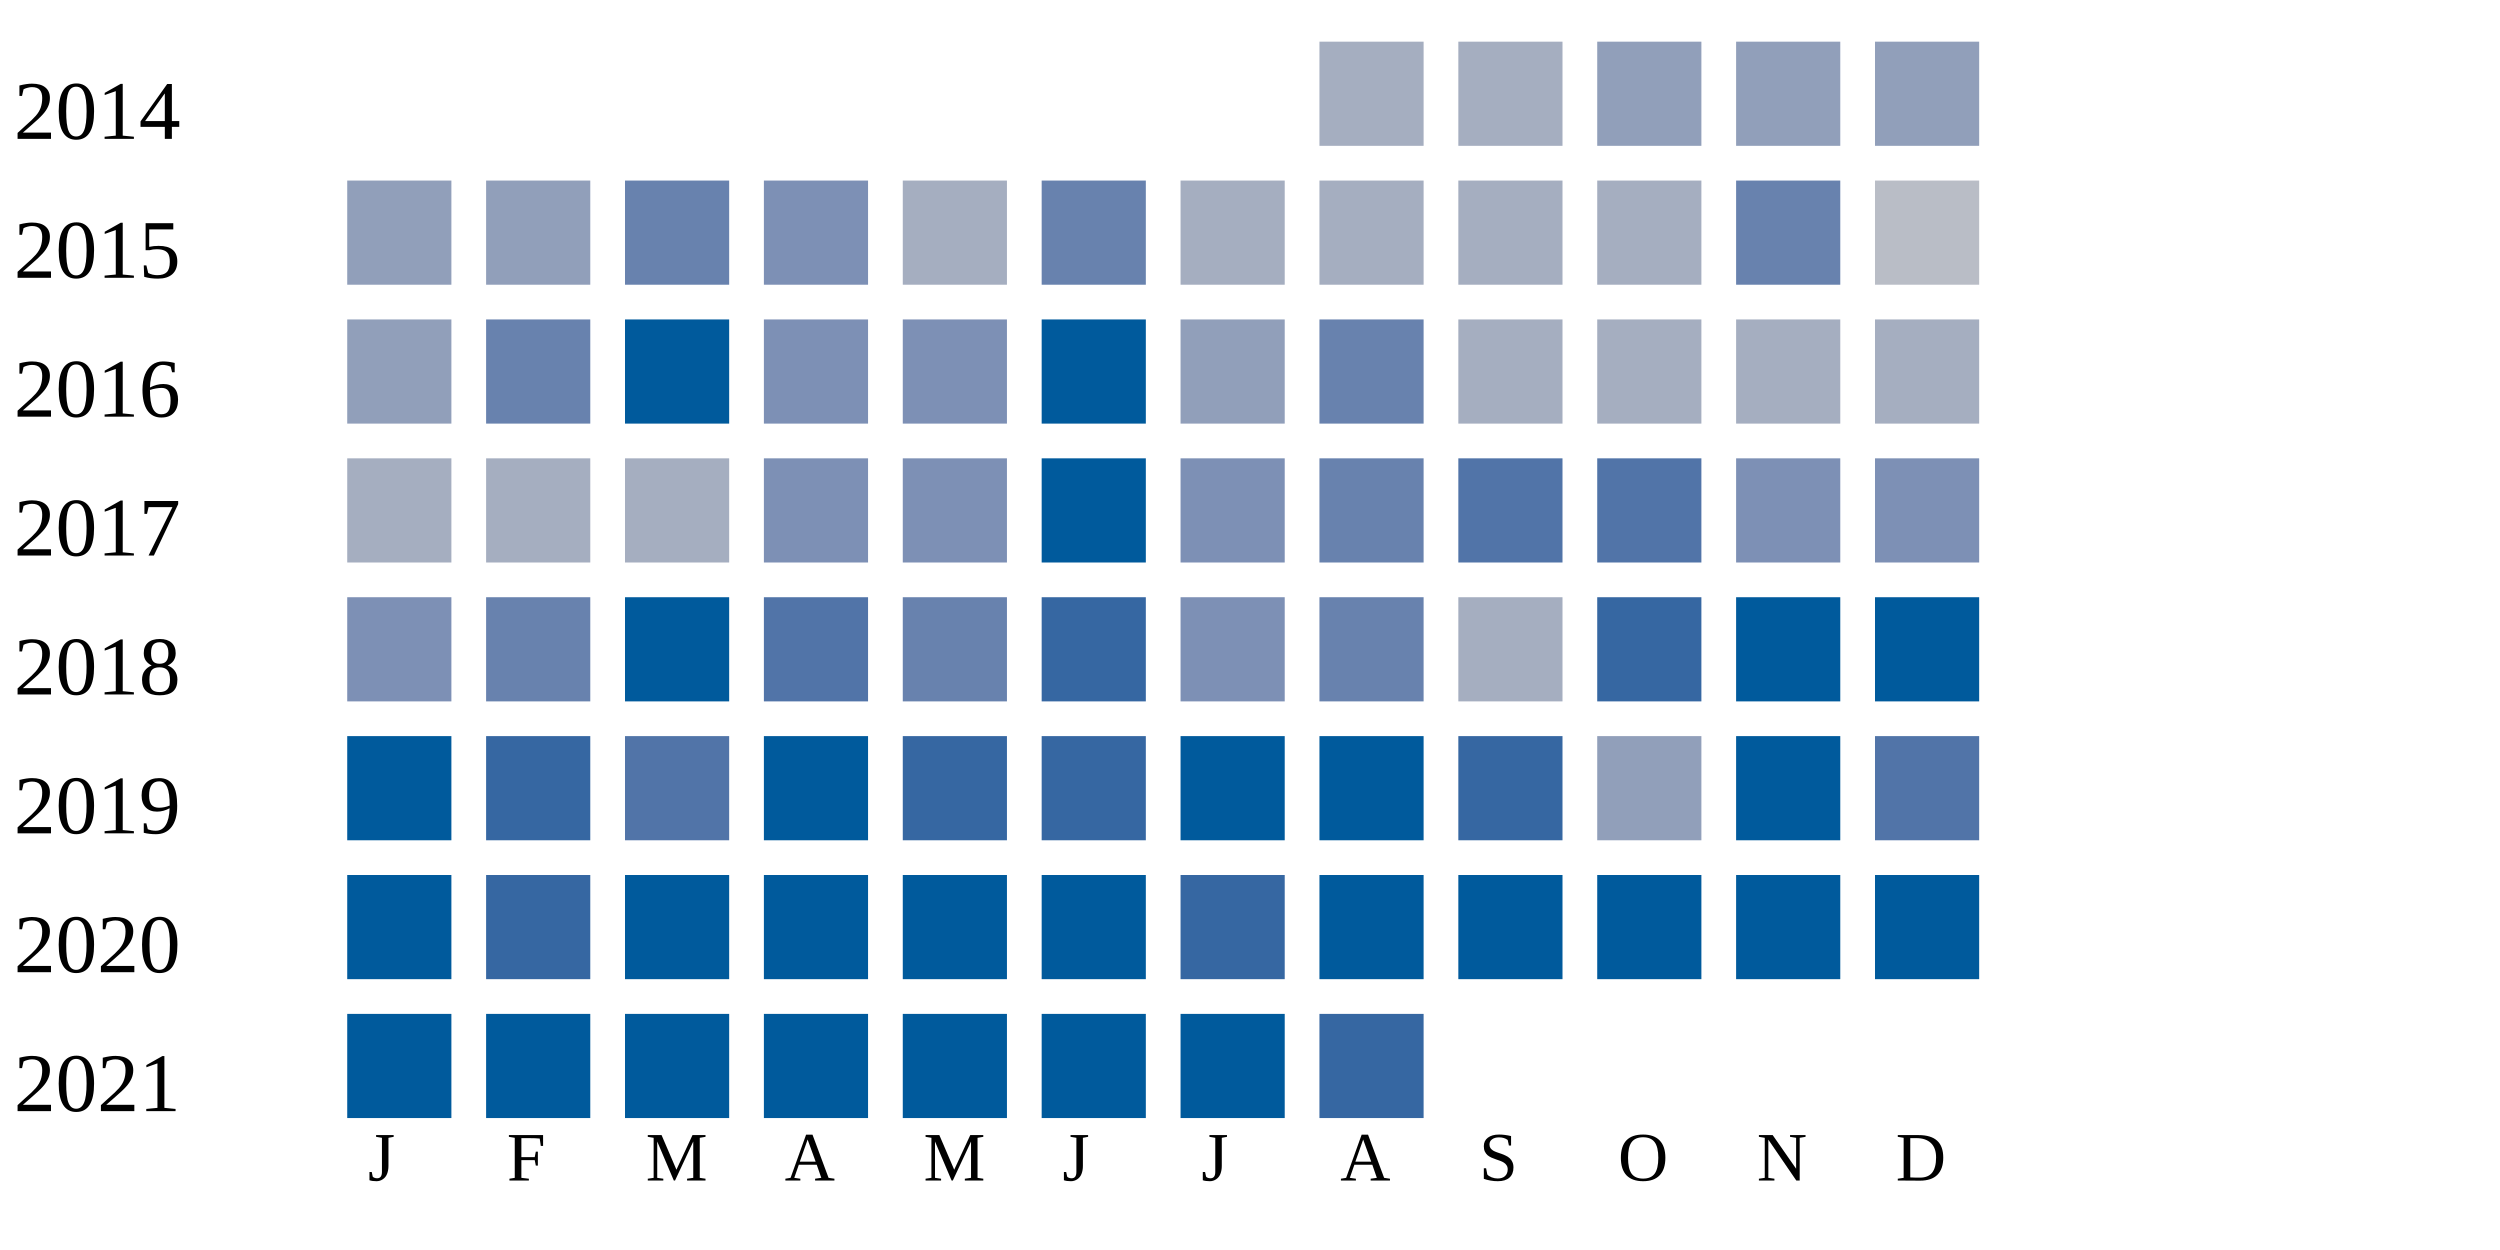
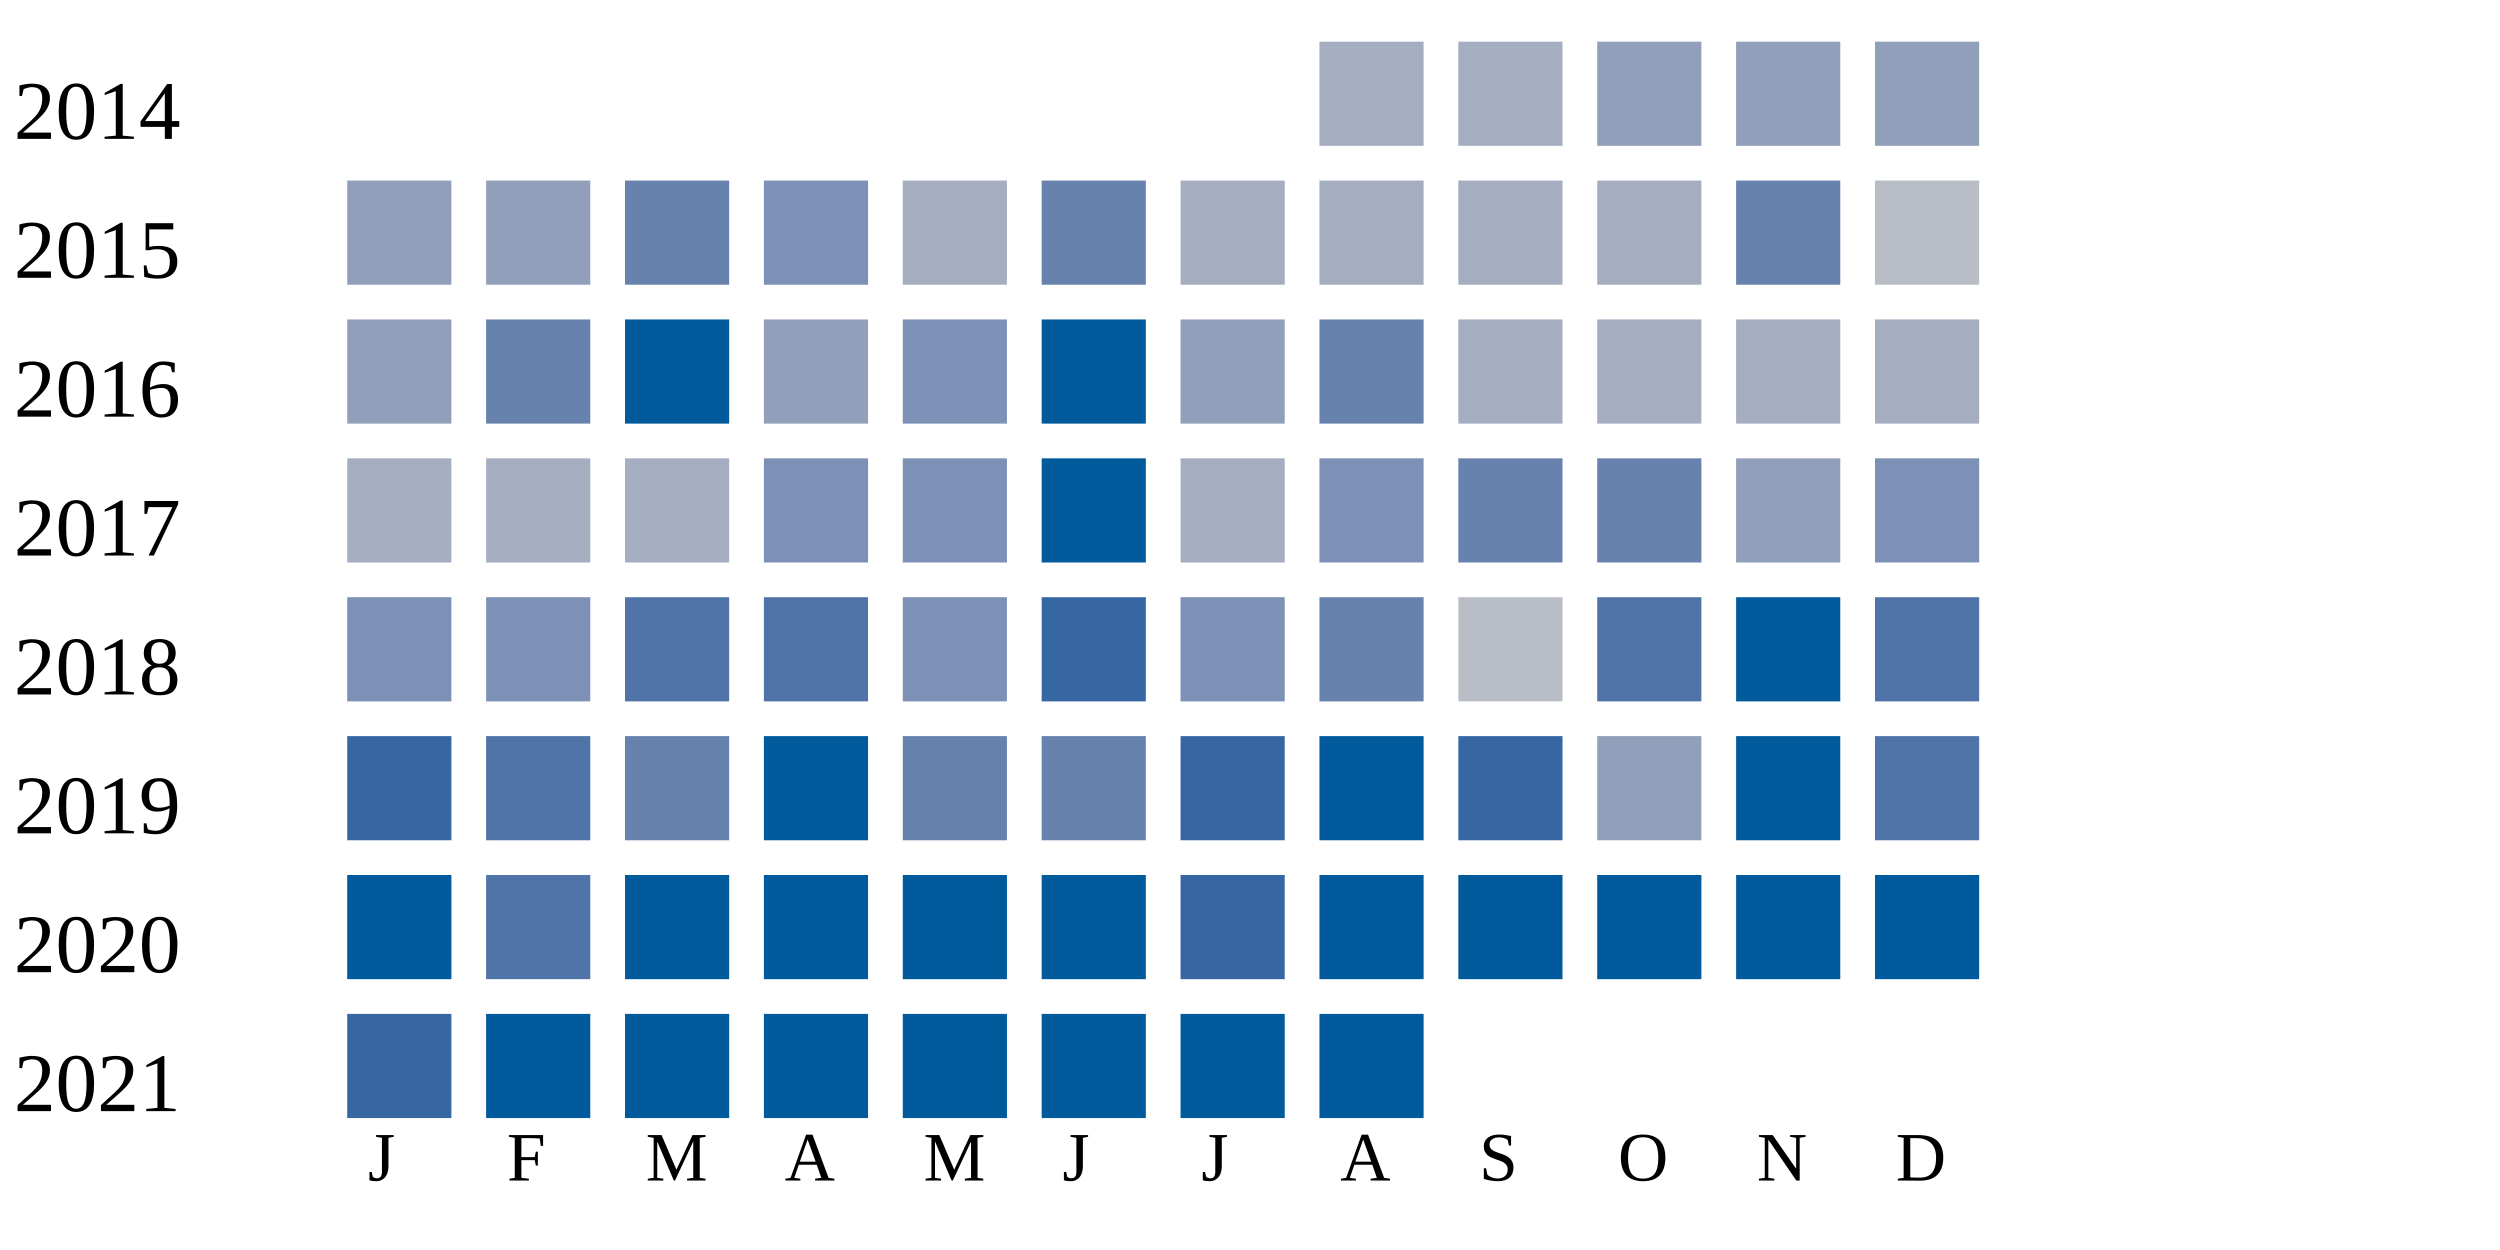
<svg xmlns="http://www.w3.org/2000/svg" width="360" height="180">
  <g transform="translate(0 0)">
    <text x="2" y="20">2014</text>
    <rect x="190" y="6" width="15" height="15" fill="#a5aec0" />
    <rect x="210" y="6" width="15" height="15" fill="#a5aec0" />
    <rect x="230" y="6" width="15" height="15" fill="#919fba" />
    <rect x="250" y="6" width="15" height="15" fill="#919fba" />
    <rect x="270" y="6" width="15" height="15" fill="#919fba" />
  </g>
  <g transform="translate(0 20)">
    <text x="2" y="20">2015</text>
    <rect x="50" y="6" width="15" height="15" fill="#919fba" />
    <rect x="70" y="6" width="15" height="15" fill="#919fba" />
    <rect x="90" y="6" width="15" height="15" fill="#6882ae" />
    <rect x="110" y="6" width="15" height="15" fill="#7d90b5" />
    <rect x="130" y="6" width="15" height="15" fill="#a5aec0" />
    <rect x="150" y="6" width="15" height="15" fill="#6882ae" />
    <rect x="170" y="6" width="15" height="15" fill="#a5aec0" />
    <rect x="190" y="6" width="15" height="15" fill="#a5aec0" />
    <rect x="210" y="6" width="15" height="15" fill="#a5aec0" />
    <rect x="230" y="6" width="15" height="15" fill="#a5aec0" />
    <rect x="250" y="6" width="15" height="15" fill="#6882ae" />
    <rect x="270" y="6" width="15" height="15" fill="#b9bdc6" />
  </g>
  <g transform="translate(0 40)">
    <text x="2" y="20">2016</text>
    <rect x="50" y="6" width="15" height="15" fill="#919fba" />
    <rect x="70" y="6" width="15" height="15" fill="#6882ae" />
    <rect x="90" y="6" width="15" height="15" fill="#005a9c" />
-     <rect x="110" y="6" width="15" height="15" fill="#7d90b5" />
+     <rect x="110" y="6" width="15" height="15" fill="#919fba" />
    <rect x="130" y="6" width="15" height="15" fill="#7d90b5" />
    <rect x="150" y="6" width="15" height="15" fill="#005a9c" />
    <rect x="170" y="6" width="15" height="15" fill="#919fba" />
    <rect x="190" y="6" width="15" height="15" fill="#6882ae" />
    <rect x="210" y="6" width="15" height="15" fill="#a5aec0" />
    <rect x="230" y="6" width="15" height="15" fill="#a5aec0" />
    <rect x="250" y="6" width="15" height="15" fill="#a5aec0" />
    <rect x="270" y="6" width="15" height="15" fill="#a5aec0" />
  </g>
  <g transform="translate(0 60)">
    <text x="2" y="20">2017</text>
    <rect x="50" y="6" width="15" height="15" fill="#a5aec0" />
    <rect x="70" y="6" width="15" height="15" fill="#a5aec0" />
    <rect x="90" y="6" width="15" height="15" fill="#a5aec0" />
    <rect x="110" y="6" width="15" height="15" fill="#7d90b5" />
    <rect x="130" y="6" width="15" height="15" fill="#7d90b5" />
    <rect x="150" y="6" width="15" height="15" fill="#005a9c" />
-     <rect x="170" y="6" width="15" height="15" fill="#7d90b5" />
-     <rect x="190" y="6" width="15" height="15" fill="#6882ae" />
-     <rect x="210" y="6" width="15" height="15" fill="#5174a8" />
-     <rect x="230" y="6" width="15" height="15" fill="#5174a8" />
-     <rect x="250" y="6" width="15" height="15" fill="#7d90b5" />
+     <rect x="170" y="6" width="15" height="15" fill="#a5aec0" />
+     <rect x="190" y="6" width="15" height="15" fill="#7d90b5" />
+     <rect x="210" y="6" width="15" height="15" fill="#6882ae" />
+     <rect x="230" y="6" width="15" height="15" fill="#6882ae" />
+     <rect x="250" y="6" width="15" height="15" fill="#919fba" />
    <rect x="270" y="6" width="15" height="15" fill="#7d90b5" />
  </g>
  <g transform="translate(0 80)">
    <text x="2" y="20">2018</text>
    <rect x="50" y="6" width="15" height="15" fill="#7d90b5" />
-     <rect x="70" y="6" width="15" height="15" fill="#6882ae" />
-     <rect x="90" y="6" width="15" height="15" fill="#005a9c" />
+     <rect x="70" y="6" width="15" height="15" fill="#7d90b5" />
+     <rect x="90" y="6" width="15" height="15" fill="#5174a8" />
    <rect x="110" y="6" width="15" height="15" fill="#5174a8" />
-     <rect x="130" y="6" width="15" height="15" fill="#6882ae" />
+     <rect x="130" y="6" width="15" height="15" fill="#7d90b5" />
    <rect x="150" y="6" width="15" height="15" fill="#3667a2" />
    <rect x="170" y="6" width="15" height="15" fill="#7d90b5" />
    <rect x="190" y="6" width="15" height="15" fill="#6882ae" />
-     <rect x="210" y="6" width="15" height="15" fill="#a5aec0" />
-     <rect x="230" y="6" width="15" height="15" fill="#3667a2" />
+     <rect x="210" y="6" width="15" height="15" fill="#b9bdc6" />
+     <rect x="230" y="6" width="15" height="15" fill="#5174a8" />
    <rect x="250" y="6" width="15" height="15" fill="#005a9c" />
-     <rect x="270" y="6" width="15" height="15" fill="#005a9c" />
+     <rect x="270" y="6" width="15" height="15" fill="#5174a8" />
  </g>
  <g transform="translate(0 100)">
    <text x="2" y="20">2019</text>
-     <rect x="50" y="6" width="15" height="15" fill="#005a9c" />
-     <rect x="70" y="6" width="15" height="15" fill="#3667a2" />
-     <rect x="90" y="6" width="15" height="15" fill="#5174a8" />
+     <rect x="50" y="6" width="15" height="15" fill="#3667a2" />
+     <rect x="70" y="6" width="15" height="15" fill="#5174a8" />
+     <rect x="90" y="6" width="15" height="15" fill="#6882ae" />
    <rect x="110" y="6" width="15" height="15" fill="#005a9c" />
-     <rect x="130" y="6" width="15" height="15" fill="#3667a2" />
-     <rect x="150" y="6" width="15" height="15" fill="#3667a2" />
-     <rect x="170" y="6" width="15" height="15" fill="#005a9c" />
+     <rect x="130" y="6" width="15" height="15" fill="#6882ae" />
+     <rect x="150" y="6" width="15" height="15" fill="#6882ae" />
+     <rect x="170" y="6" width="15" height="15" fill="#3667a2" />
    <rect x="190" y="6" width="15" height="15" fill="#005a9c" />
    <rect x="210" y="6" width="15" height="15" fill="#3667a2" />
    <rect x="230" y="6" width="15" height="15" fill="#919fba" />
    <rect x="250" y="6" width="15" height="15" fill="#005a9c" />
    <rect x="270" y="6" width="15" height="15" fill="#5174a8" />
  </g>
  <g transform="translate(0 120)">
    <text x="2" y="20">2020</text>
    <rect x="50" y="6" width="15" height="15" fill="#005a9c" />
-     <rect x="70" y="6" width="15" height="15" fill="#3667a2" />
+     <rect x="70" y="6" width="15" height="15" fill="#5174a8" />
    <rect x="90" y="6" width="15" height="15" fill="#005a9c" />
    <rect x="110" y="6" width="15" height="15" fill="#005a9c" />
    <rect x="130" y="6" width="15" height="15" fill="#005a9c" />
    <rect x="150" y="6" width="15" height="15" fill="#005a9c" />
    <rect x="170" y="6" width="15" height="15" fill="#3667a2" />
    <rect x="190" y="6" width="15" height="15" fill="#005a9c" />
    <rect x="210" y="6" width="15" height="15" fill="#005a9c" />
    <rect x="230" y="6" width="15" height="15" fill="#005a9c" />
    <rect x="250" y="6" width="15" height="15" fill="#005a9c" />
    <rect x="270" y="6" width="15" height="15" fill="#005a9c" />
  </g>
  <g transform="translate(0 140)">
    <text x="2" y="20">2021</text>
-     <rect x="50" y="6" width="15" height="15" fill="#005a9c" />
+     <rect x="50" y="6" width="15" height="15" fill="#3667a2" />
    <rect x="70" y="6" width="15" height="15" fill="#005a9c" />
    <rect x="90" y="6" width="15" height="15" fill="#005a9c" />
    <rect x="110" y="6" width="15" height="15" fill="#005a9c" />
    <rect x="130" y="6" width="15" height="15" fill="#005a9c" />
    <rect x="150" y="6" width="15" height="15" fill="#005a9c" />
    <rect x="170" y="6" width="15" height="15" fill="#005a9c" />
-     <rect x="190" y="6" width="15" height="15" fill="#3667a2" />
+     <rect x="190" y="6" width="15" height="15" fill="#005a9c" />
  </g>
  <text style="font-size: 10px; text-align: center" x="53" y="170">J</text>
  <text style="font-size: 10px; text-align: center" x="73" y="170">F</text>
  <text style="font-size: 10px; text-align: center" x="93" y="170">M</text>
  <text style="font-size: 10px; text-align: center" x="113" y="170">A</text>
  <text style="font-size: 10px; text-align: center" x="133" y="170">M</text>
  <text style="font-size: 10px; text-align: center" x="153" y="170">J</text>
  <text style="font-size: 10px; text-align: center" x="173" y="170">J</text>
  <text style="font-size: 10px; text-align: center" x="193" y="170">A</text>
  <text style="font-size: 10px; text-align: center" x="213" y="170">S</text>
  <text style="font-size: 10px; text-align: center" x="233" y="170">O</text>
  <text style="font-size: 10px; text-align: center" x="253" y="170">N</text>
  <text style="font-size: 10px; text-align: center" x="273" y="170">D</text>
  <text style="font-size: 10px;" x="155" y="189">Less</text>
  <rect fill="#b9bdc6" width="10" height="10" x="180" y="180" />
  <rect fill="#919fba" width="10" height="10" x="195" y="180" />
  <rect fill="#6882ae" width="10" height="10" x="210" y="180" />
  <rect fill="#005a9c" width="10" height="10" x="225" y="180" />
  <text x="240" y="189" style="font-size: 10px;">More</text>
</svg>
